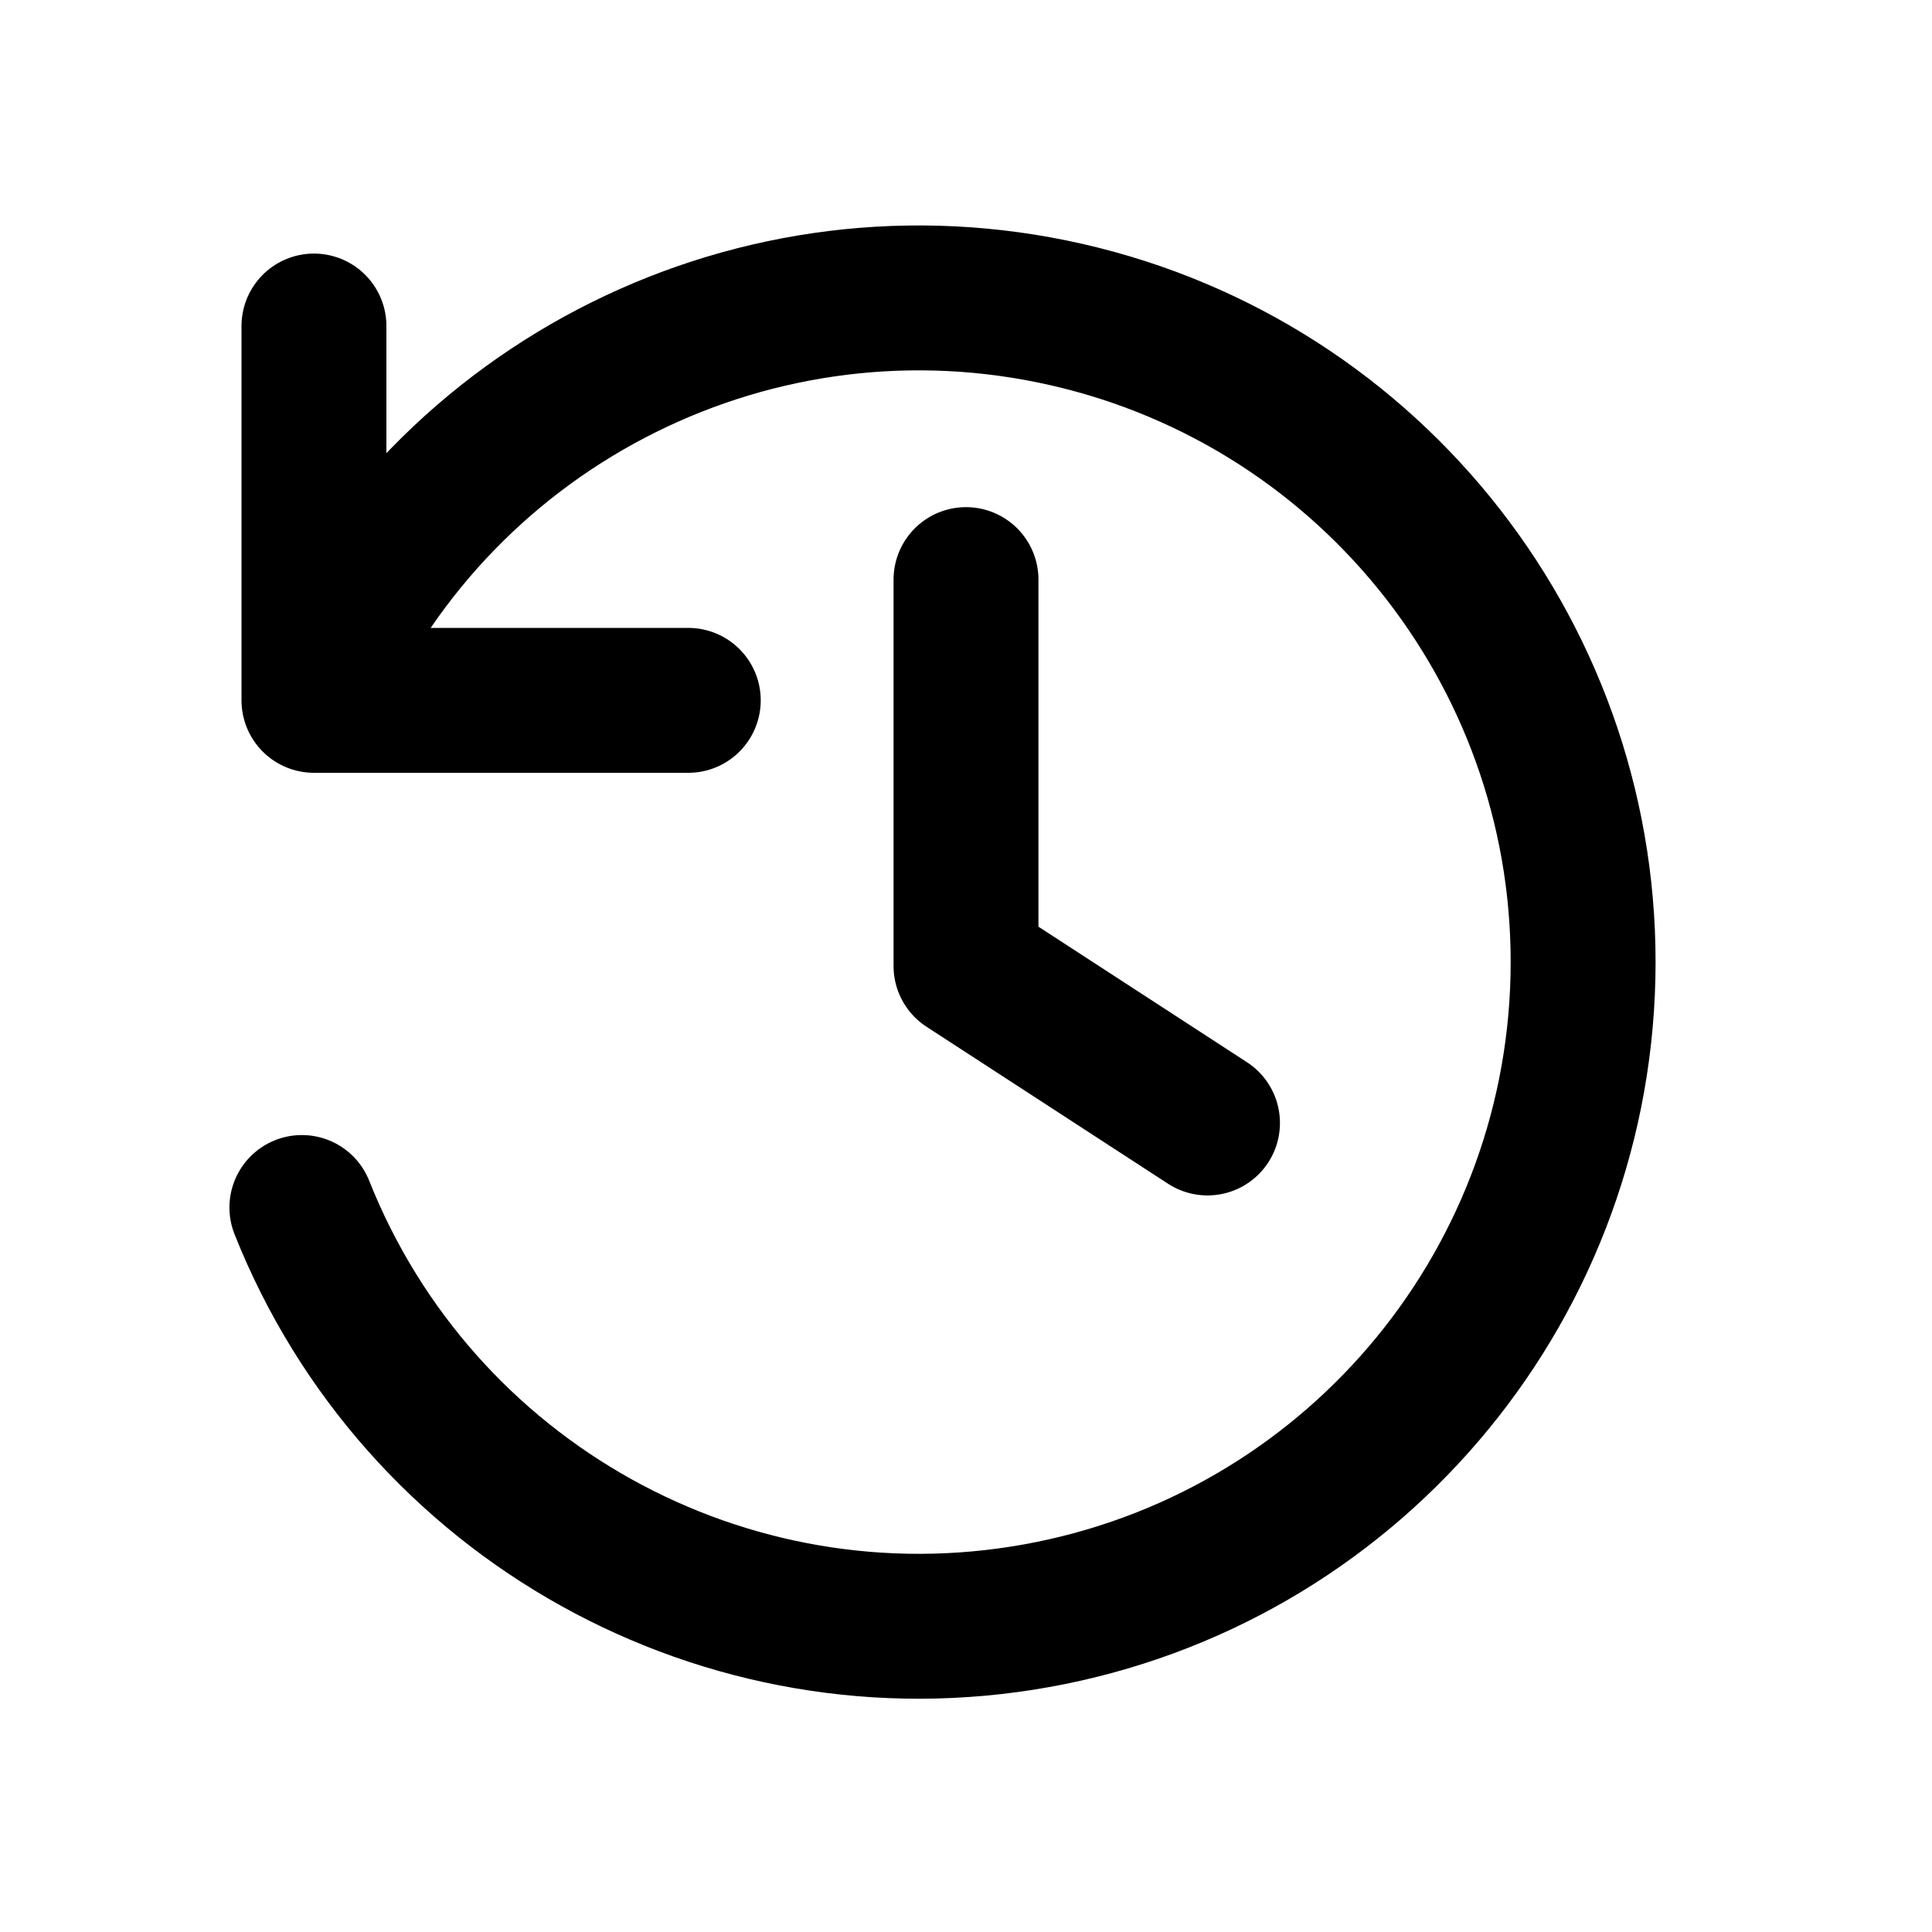
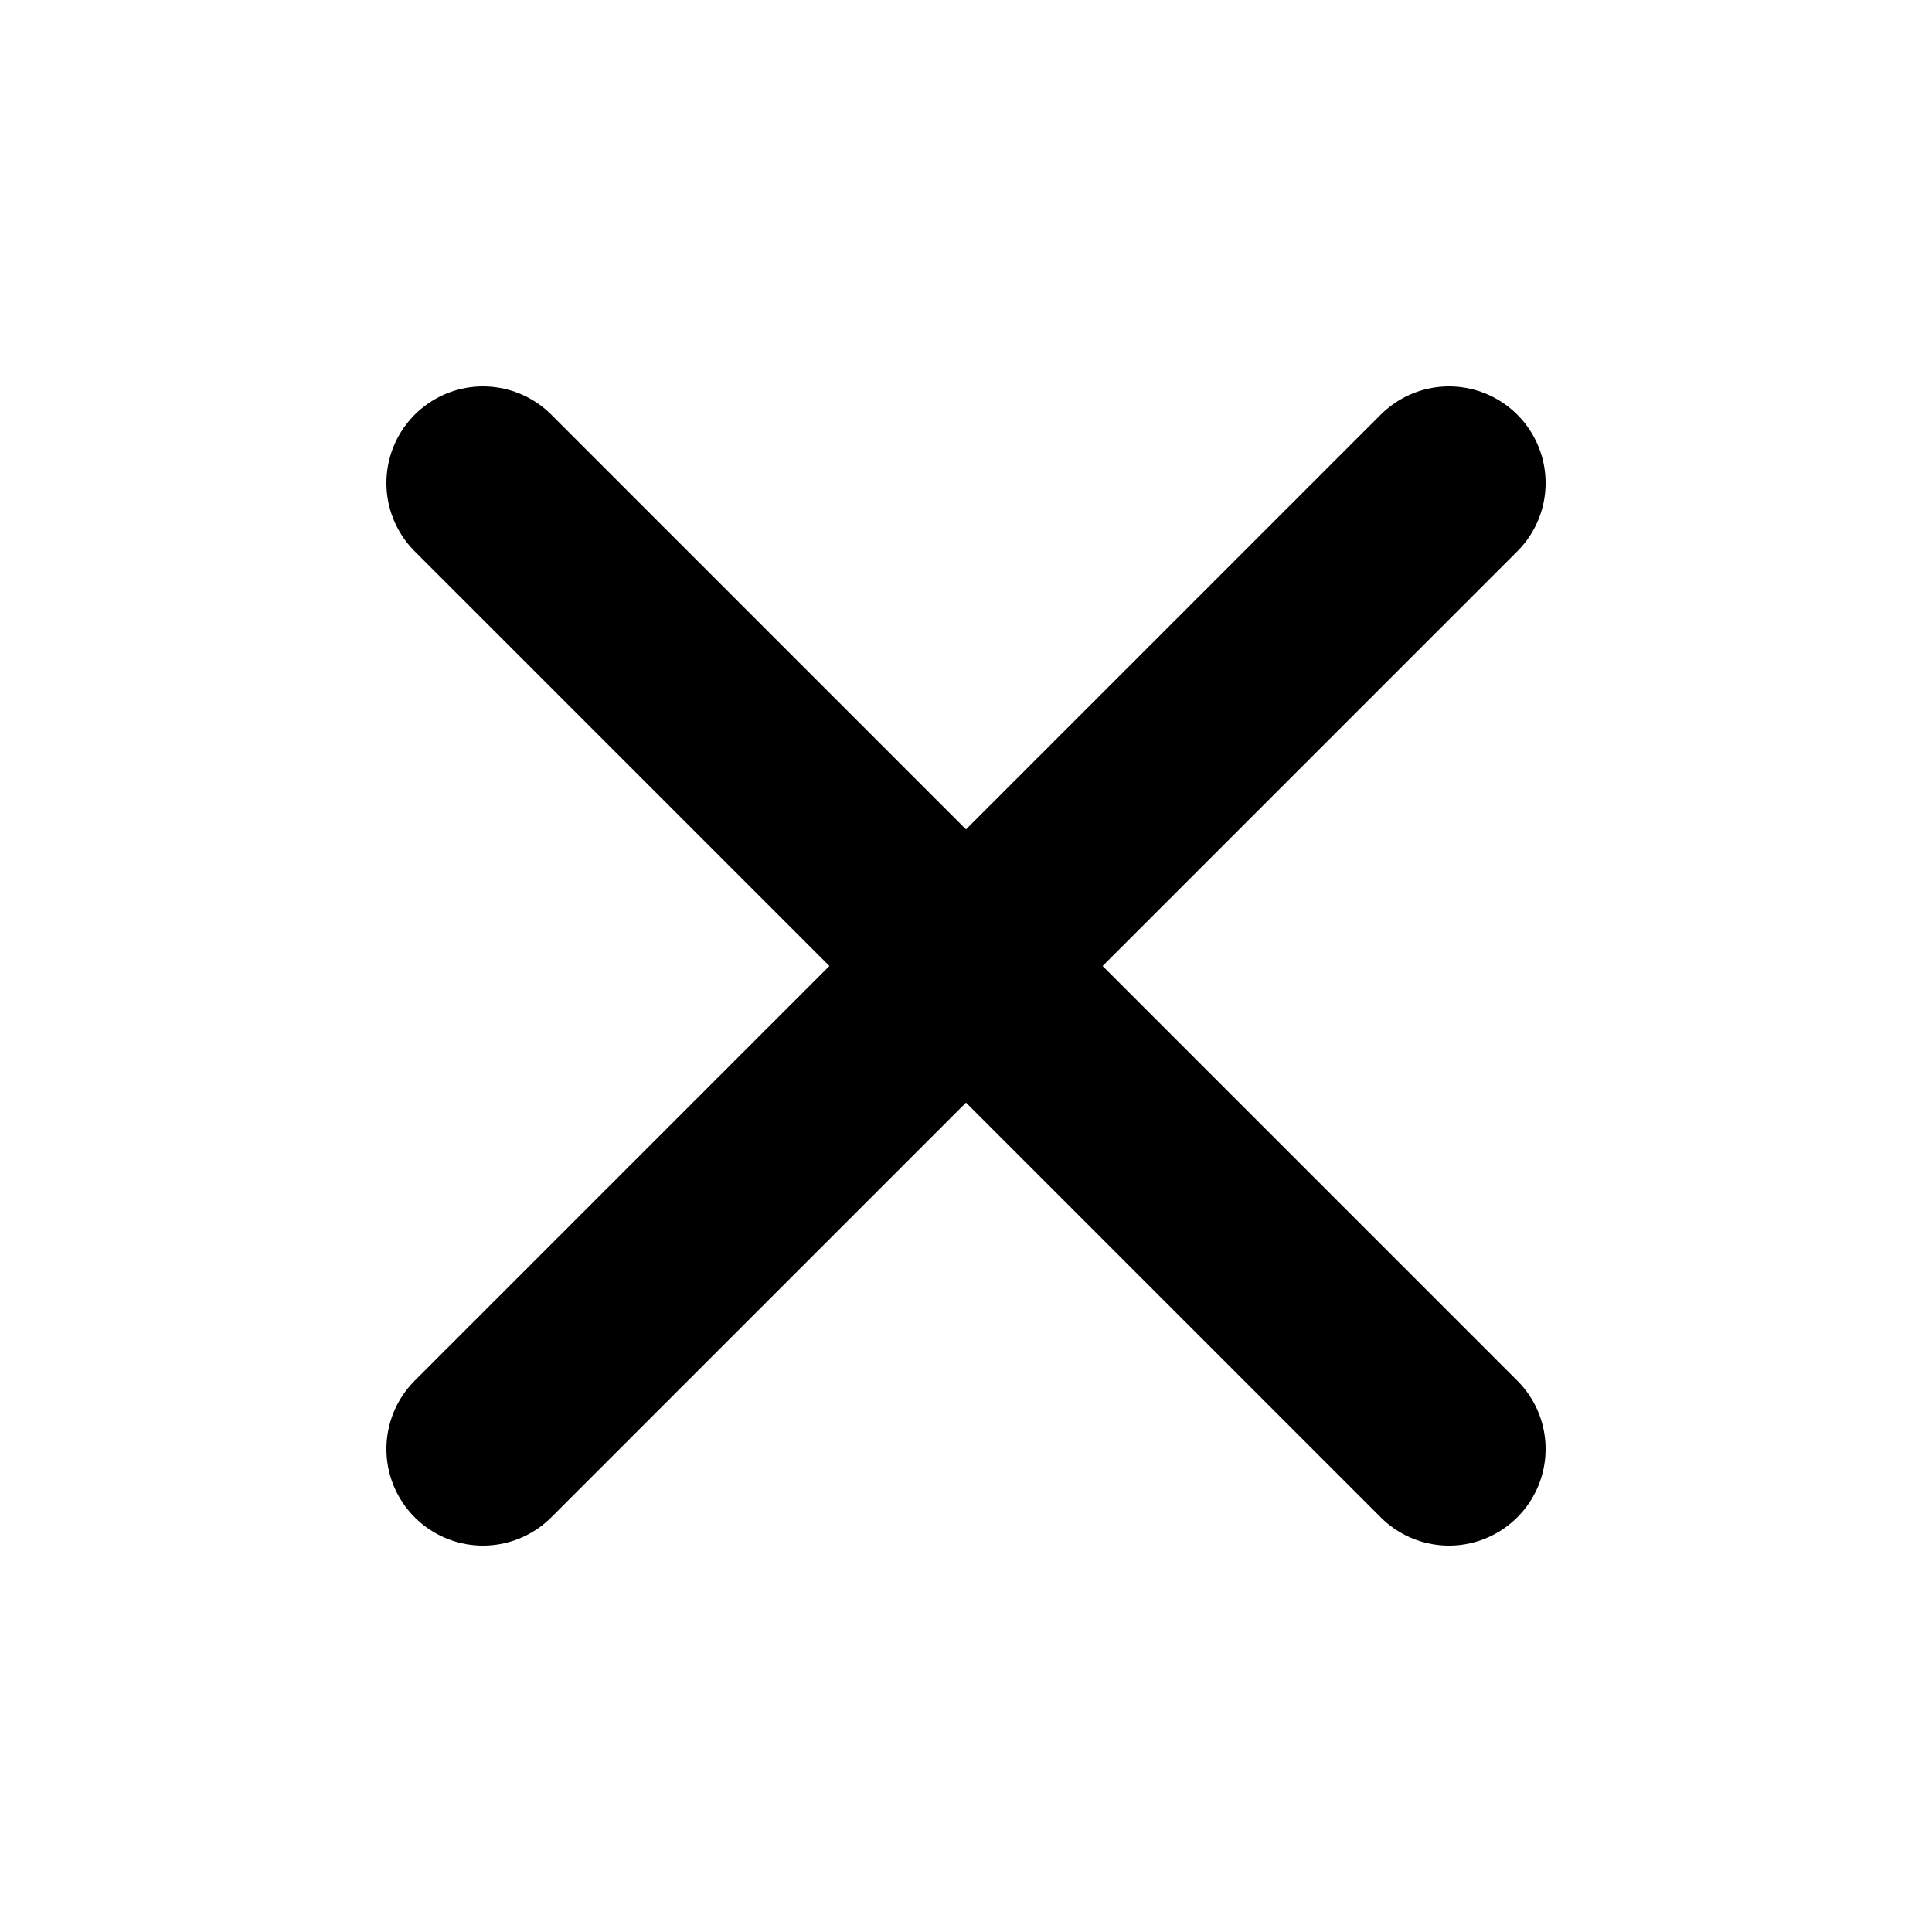
- <svg xmlns="http://www.w3.org/2000/svg" width="16" height="16" viewBox="0 0 16 16" fill="none">
-   <path d="M2.6 5.7A5.5 5.5 0 1 1 2.5 10M2.6 2.7v3.1h3.1M8 4.8V8l2 1.3" stroke="currentColor" stroke-width="1.2" stroke-linecap="round" stroke-linejoin="round" />
+ <svg xmlns="http://www.w3.org/2000/svg" width="12" height="12" viewBox="0 0 12 12" fill="none">
+   <path d="m3 3 6 6m0-6-6 6" stroke="currentColor" stroke-width="1.2" stroke-linecap="round" />
</svg>
